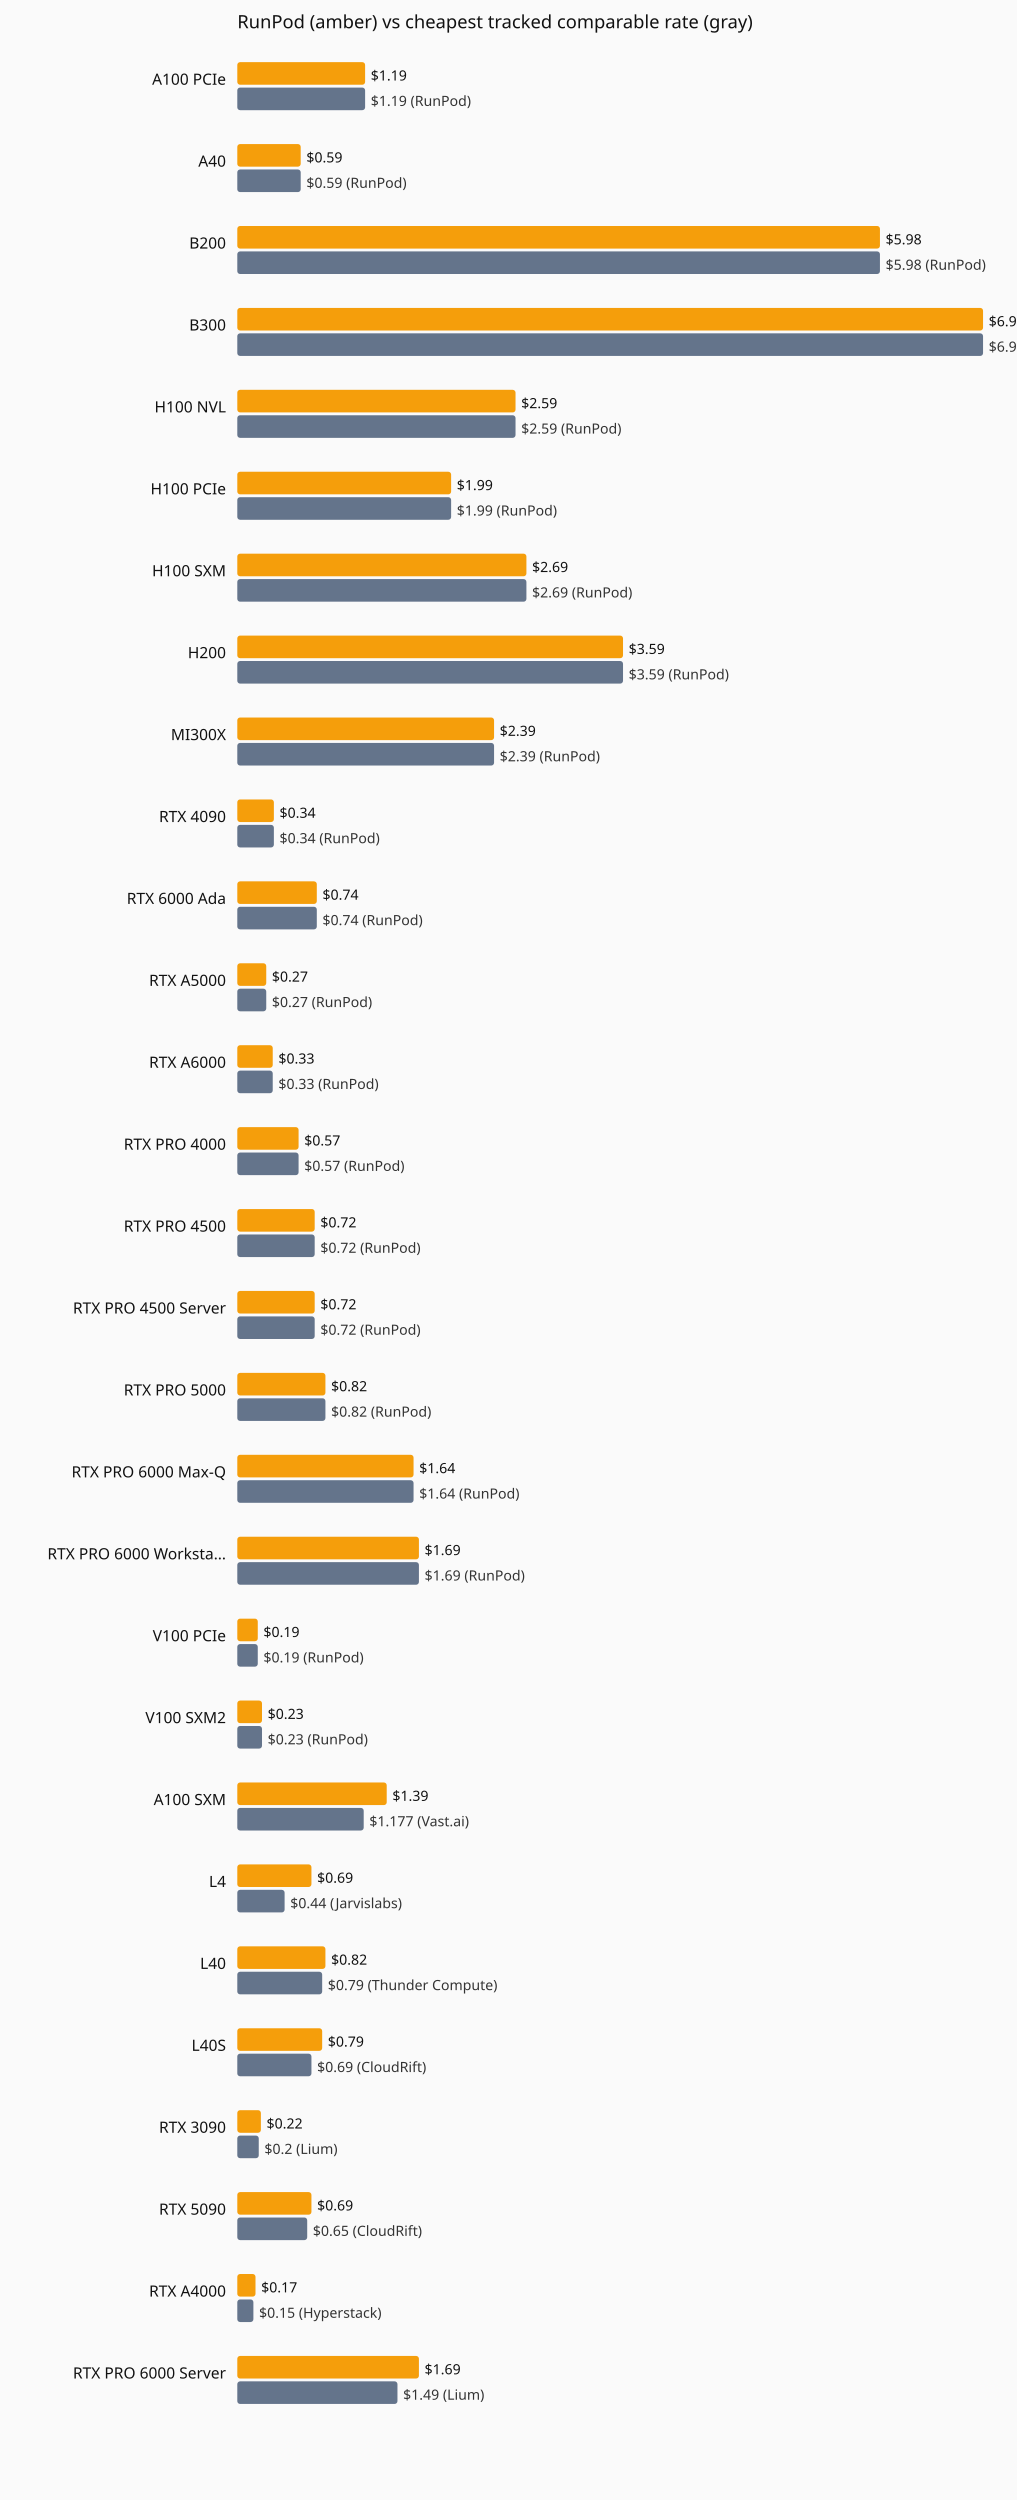
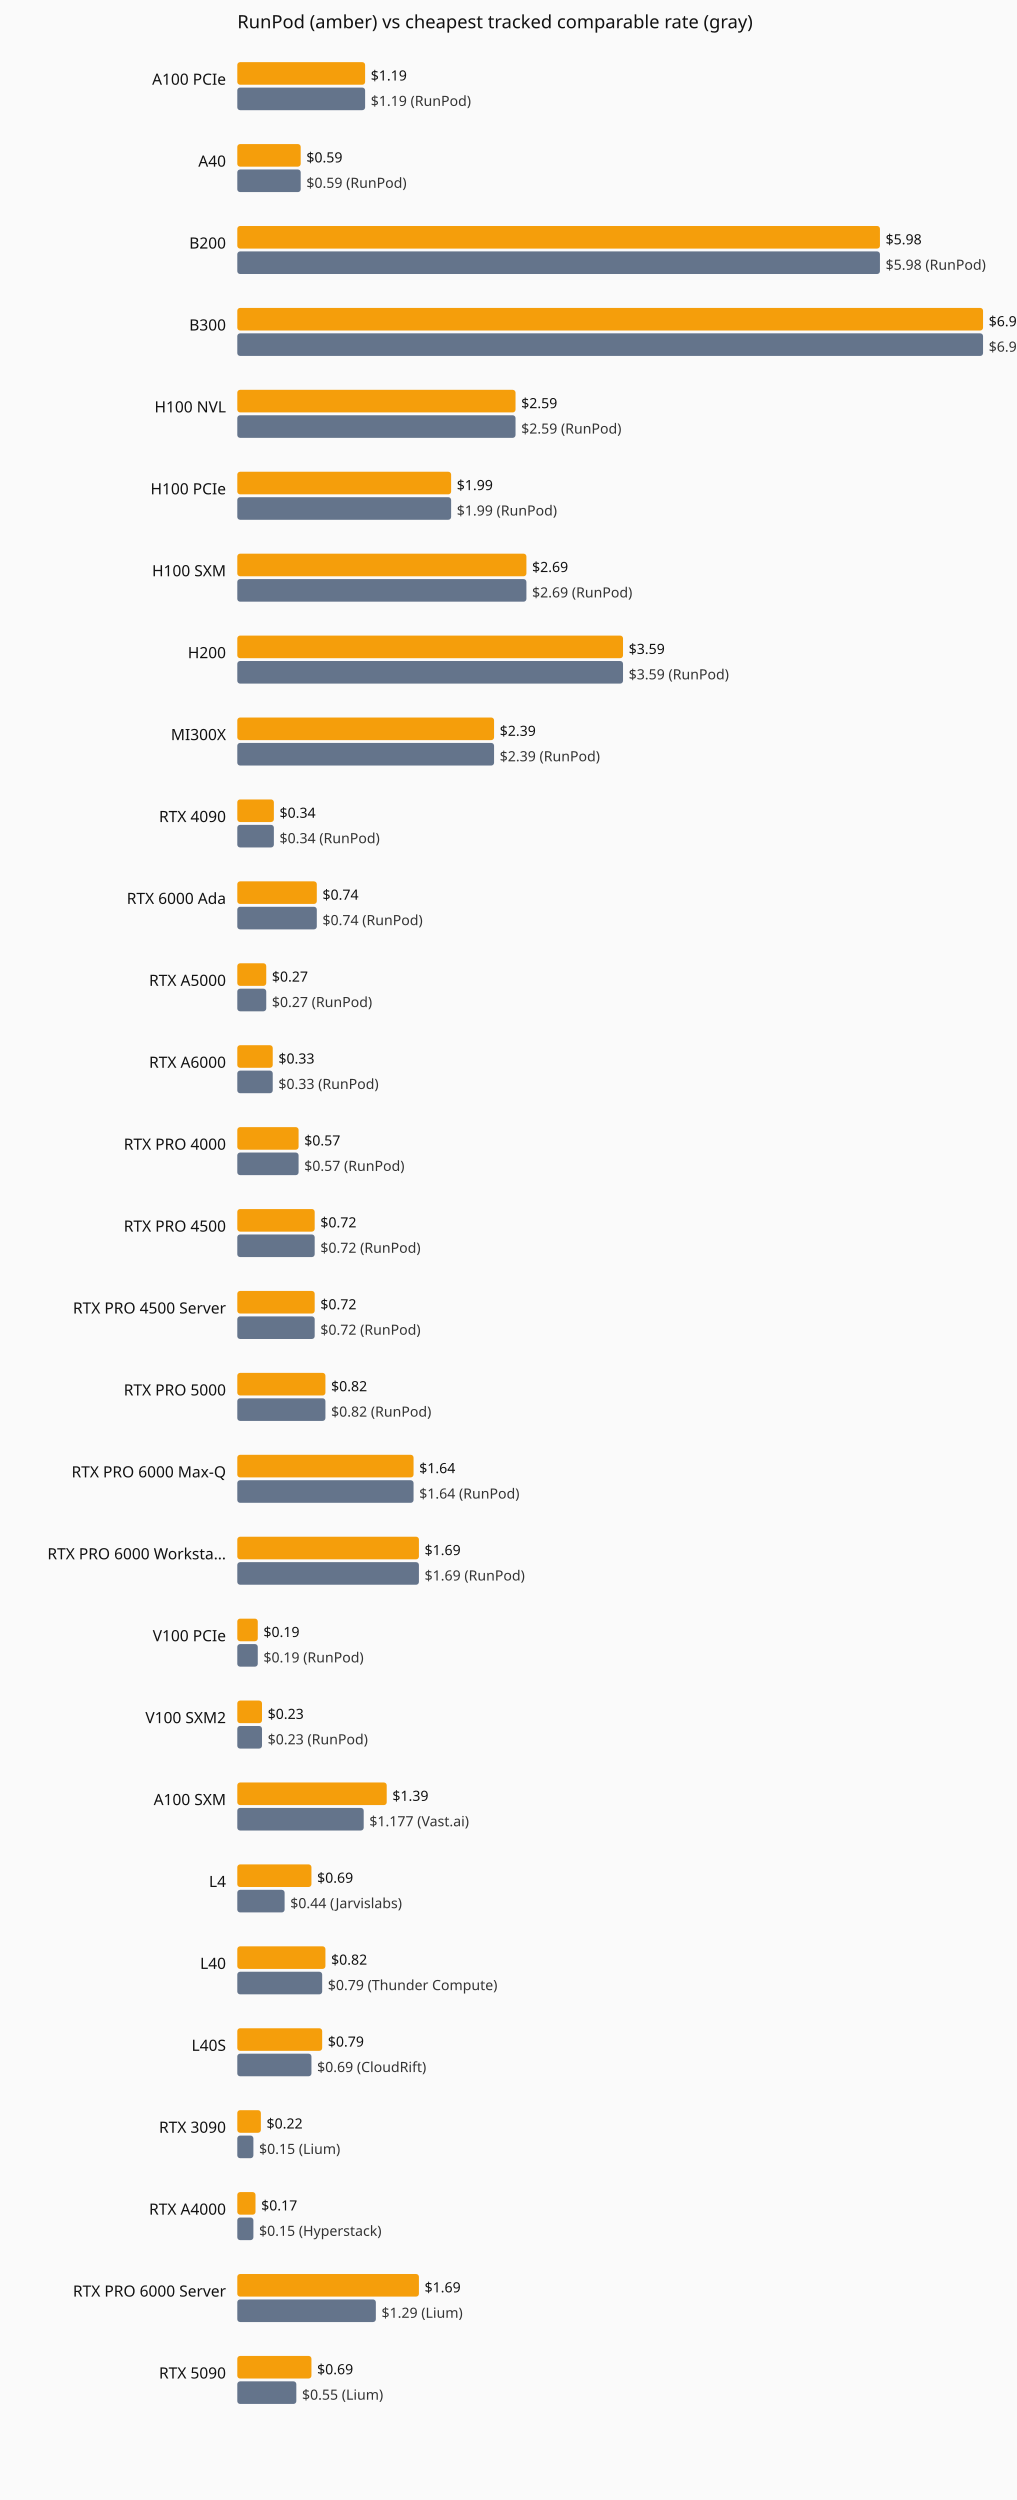
<svg xmlns="http://www.w3.org/2000/svg" viewBox="0 0 720 1770" role="img" aria-label="Current hourly rate versus the cheapest tracked vendor, by GPU model.">
  <rect width="720" height="1770" fill="#fafafa" />
  <text x="168" y="20" font-family="system-ui,sans-serif" font-size="13" fill="#111">RunPod (amber) vs cheapest tracked comparable rate (gray)</text>
  <text x="160" y="60" text-anchor="end" font-family="system-ui,sans-serif" font-size="11" fill="#111">A100 PCIe</text>
  <rect x="168" y="44" width="90.5" height="16" fill="#f59e0b" rx="2" />
  <text x="262.5" y="57" font-family="system-ui,sans-serif" font-size="10" fill="#111">$1.19</text>
  <rect x="168" y="62" width="90.5" height="16" fill="#64748b" rx="2" />
  <text x="262.5" y="75" font-family="system-ui,sans-serif" font-size="10" fill="#333">$1.19 (RunPod)</text>
  <text x="160" y="118" text-anchor="end" font-family="system-ui,sans-serif" font-size="11" fill="#111">A40</text>
  <rect x="168" y="102" width="44.9" height="16" fill="#f59e0b" rx="2" />
  <text x="216.9" y="115" font-family="system-ui,sans-serif" font-size="10" fill="#111">$0.59</text>
  <rect x="168" y="120" width="44.9" height="16" fill="#64748b" rx="2" />
  <text x="216.9" y="133" font-family="system-ui,sans-serif" font-size="10" fill="#333">$0.59 (RunPod)</text>
  <text x="160" y="176" text-anchor="end" font-family="system-ui,sans-serif" font-size="11" fill="#111">B200</text>
  <rect x="168" y="160" width="455.0" height="16" fill="#f59e0b" rx="2" />
  <text x="627.0" y="173" font-family="system-ui,sans-serif" font-size="10" fill="#111">$5.98</text>
  <rect x="168" y="178" width="455.0" height="16" fill="#64748b" rx="2" />
  <text x="627.0" y="191" font-family="system-ui,sans-serif" font-size="10" fill="#333">$5.98 (RunPod)</text>
  <text x="160" y="234" text-anchor="end" font-family="system-ui,sans-serif" font-size="11" fill="#111">B300</text>
  <rect x="168" y="218" width="528.0" height="16" fill="#f59e0b" rx="2" />
  <text x="700.0" y="231" font-family="system-ui,sans-serif" font-size="10" fill="#111">$6.94</text>
  <rect x="168" y="236" width="528.0" height="16" fill="#64748b" rx="2" />
  <text x="700.0" y="249" font-family="system-ui,sans-serif" font-size="10" fill="#333">$6.94 (RunPod)</text>
  <text x="160" y="292" text-anchor="end" font-family="system-ui,sans-serif" font-size="11" fill="#111">H100 NVL</text>
  <rect x="168" y="276" width="197.0" height="16" fill="#f59e0b" rx="2" />
  <text x="369.0" y="289" font-family="system-ui,sans-serif" font-size="10" fill="#111">$2.59</text>
  <rect x="168" y="294" width="197.0" height="16" fill="#64748b" rx="2" />
  <text x="369.0" y="307" font-family="system-ui,sans-serif" font-size="10" fill="#333">$2.59 (RunPod)</text>
  <text x="160" y="350" text-anchor="end" font-family="system-ui,sans-serif" font-size="11" fill="#111">H100 PCIe</text>
  <rect x="168" y="334" width="151.4" height="16" fill="#f59e0b" rx="2" />
  <text x="323.4" y="347" font-family="system-ui,sans-serif" font-size="10" fill="#111">$1.99</text>
  <rect x="168" y="352" width="151.4" height="16" fill="#64748b" rx="2" />
  <text x="323.4" y="365" font-family="system-ui,sans-serif" font-size="10" fill="#333">$1.99 (RunPod)</text>
  <text x="160" y="408" text-anchor="end" font-family="system-ui,sans-serif" font-size="11" fill="#111">H100 SXM</text>
  <rect x="168" y="392" width="204.7" height="16" fill="#f59e0b" rx="2" />
  <text x="376.7" y="405" font-family="system-ui,sans-serif" font-size="10" fill="#111">$2.69</text>
  <rect x="168" y="410" width="204.7" height="16" fill="#64748b" rx="2" />
  <text x="376.7" y="423" font-family="system-ui,sans-serif" font-size="10" fill="#333">$2.69 (RunPod)</text>
  <text x="160" y="466" text-anchor="end" font-family="system-ui,sans-serif" font-size="11" fill="#111">H200</text>
  <rect x="168" y="450" width="273.1" height="16" fill="#f59e0b" rx="2" />
  <text x="445.1" y="463" font-family="system-ui,sans-serif" font-size="10" fill="#111">$3.59</text>
  <rect x="168" y="468" width="273.1" height="16" fill="#64748b" rx="2" />
  <text x="445.1" y="481" font-family="system-ui,sans-serif" font-size="10" fill="#333">$3.59 (RunPod)</text>
  <text x="160" y="524" text-anchor="end" font-family="system-ui,sans-serif" font-size="11" fill="#111">MI300X</text>
  <rect x="168" y="508" width="181.8" height="16" fill="#f59e0b" rx="2" />
  <text x="353.8" y="521" font-family="system-ui,sans-serif" font-size="10" fill="#111">$2.39</text>
  <rect x="168" y="526" width="181.8" height="16" fill="#64748b" rx="2" />
  <text x="353.8" y="539" font-family="system-ui,sans-serif" font-size="10" fill="#333">$2.39 (RunPod)</text>
  <text x="160" y="582" text-anchor="end" font-family="system-ui,sans-serif" font-size="11" fill="#111">RTX 4090</text>
  <rect x="168" y="566" width="25.9" height="16" fill="#f59e0b" rx="2" />
  <text x="197.9" y="579" font-family="system-ui,sans-serif" font-size="10" fill="#111">$0.34</text>
  <rect x="168" y="584" width="25.9" height="16" fill="#64748b" rx="2" />
  <text x="197.9" y="597" font-family="system-ui,sans-serif" font-size="10" fill="#333">$0.34 (RunPod)</text>
  <text x="160" y="640" text-anchor="end" font-family="system-ui,sans-serif" font-size="11" fill="#111">RTX 6000 Ada</text>
  <rect x="168" y="624" width="56.3" height="16" fill="#f59e0b" rx="2" />
  <text x="228.3" y="637" font-family="system-ui,sans-serif" font-size="10" fill="#111">$0.74</text>
  <rect x="168" y="642" width="56.3" height="16" fill="#64748b" rx="2" />
  <text x="228.3" y="655" font-family="system-ui,sans-serif" font-size="10" fill="#333">$0.74 (RunPod)</text>
  <text x="160" y="698" text-anchor="end" font-family="system-ui,sans-serif" font-size="11" fill="#111">RTX A5000</text>
  <rect x="168" y="682" width="20.5" height="16" fill="#f59e0b" rx="2" />
  <text x="192.5" y="695" font-family="system-ui,sans-serif" font-size="10" fill="#111">$0.27</text>
  <rect x="168" y="700" width="20.5" height="16" fill="#64748b" rx="2" />
  <text x="192.5" y="713" font-family="system-ui,sans-serif" font-size="10" fill="#333">$0.27 (RunPod)</text>
  <text x="160" y="756" text-anchor="end" font-family="system-ui,sans-serif" font-size="11" fill="#111">RTX A6000</text>
  <rect x="168" y="740" width="25.1" height="16" fill="#f59e0b" rx="2" />
  <text x="197.1" y="753" font-family="system-ui,sans-serif" font-size="10" fill="#111">$0.33</text>
  <rect x="168" y="758" width="25.1" height="16" fill="#64748b" rx="2" />
  <text x="197.1" y="771" font-family="system-ui,sans-serif" font-size="10" fill="#333">$0.33 (RunPod)</text>
  <text x="160" y="814" text-anchor="end" font-family="system-ui,sans-serif" font-size="11" fill="#111">RTX PRO 4000</text>
  <rect x="168" y="798" width="43.4" height="16" fill="#f59e0b" rx="2" />
  <text x="215.4" y="811" font-family="system-ui,sans-serif" font-size="10" fill="#111">$0.57</text>
  <rect x="168" y="816" width="43.4" height="16" fill="#64748b" rx="2" />
  <text x="215.4" y="829" font-family="system-ui,sans-serif" font-size="10" fill="#333">$0.57 (RunPod)</text>
  <text x="160" y="872" text-anchor="end" font-family="system-ui,sans-serif" font-size="11" fill="#111">RTX PRO 4500</text>
  <rect x="168" y="856" width="54.8" height="16" fill="#f59e0b" rx="2" />
  <text x="226.8" y="869" font-family="system-ui,sans-serif" font-size="10" fill="#111">$0.72</text>
  <rect x="168" y="874" width="54.8" height="16" fill="#64748b" rx="2" />
  <text x="226.8" y="887" font-family="system-ui,sans-serif" font-size="10" fill="#333">$0.72 (RunPod)</text>
  <text x="160" y="930" text-anchor="end" font-family="system-ui,sans-serif" font-size="11" fill="#111">RTX PRO 4500 Server</text>
  <rect x="168" y="914" width="54.8" height="16" fill="#f59e0b" rx="2" />
  <text x="226.8" y="927" font-family="system-ui,sans-serif" font-size="10" fill="#111">$0.72</text>
  <rect x="168" y="932" width="54.8" height="16" fill="#64748b" rx="2" />
  <text x="226.8" y="945" font-family="system-ui,sans-serif" font-size="10" fill="#333">$0.72 (RunPod)</text>
  <text x="160" y="988" text-anchor="end" font-family="system-ui,sans-serif" font-size="11" fill="#111">RTX PRO 5000</text>
  <rect x="168" y="972" width="62.4" height="16" fill="#f59e0b" rx="2" />
  <text x="234.4" y="985" font-family="system-ui,sans-serif" font-size="10" fill="#111">$0.82</text>
  <rect x="168" y="990" width="62.4" height="16" fill="#64748b" rx="2" />
  <text x="234.4" y="1003" font-family="system-ui,sans-serif" font-size="10" fill="#333">$0.82 (RunPod)</text>
  <text x="160" y="1046" text-anchor="end" font-family="system-ui,sans-serif" font-size="11" fill="#111">RTX PRO 6000 Max-Q</text>
  <rect x="168" y="1030" width="124.8" height="16" fill="#f59e0b" rx="2" />
  <text x="296.8" y="1043" font-family="system-ui,sans-serif" font-size="10" fill="#111">$1.64</text>
  <rect x="168" y="1048" width="124.8" height="16" fill="#64748b" rx="2" />
  <text x="296.8" y="1061" font-family="system-ui,sans-serif" font-size="10" fill="#333">$1.64 (RunPod)</text>
  <text x="160" y="1104" text-anchor="end" font-family="system-ui,sans-serif" font-size="11" fill="#111">RTX PRO 6000 Worksta…</text>
  <rect x="168" y="1088" width="128.6" height="16" fill="#f59e0b" rx="2" />
  <text x="300.6" y="1101" font-family="system-ui,sans-serif" font-size="10" fill="#111">$1.69</text>
  <rect x="168" y="1106" width="128.6" height="16" fill="#64748b" rx="2" />
  <text x="300.6" y="1119" font-family="system-ui,sans-serif" font-size="10" fill="#333">$1.69 (RunPod)</text>
  <text x="160" y="1162" text-anchor="end" font-family="system-ui,sans-serif" font-size="11" fill="#111">V100 PCIe</text>
  <rect x="168" y="1146" width="14.5" height="16" fill="#f59e0b" rx="2" />
  <text x="186.5" y="1159" font-family="system-ui,sans-serif" font-size="10" fill="#111">$0.19</text>
  <rect x="168" y="1164" width="14.5" height="16" fill="#64748b" rx="2" />
  <text x="186.5" y="1177" font-family="system-ui,sans-serif" font-size="10" fill="#333">$0.19 (RunPod)</text>
  <text x="160" y="1220" text-anchor="end" font-family="system-ui,sans-serif" font-size="11" fill="#111">V100 SXM2</text>
  <rect x="168" y="1204" width="17.5" height="16" fill="#f59e0b" rx="2" />
  <text x="189.5" y="1217" font-family="system-ui,sans-serif" font-size="10" fill="#111">$0.23</text>
  <rect x="168" y="1222" width="17.5" height="16" fill="#64748b" rx="2" />
  <text x="189.5" y="1235" font-family="system-ui,sans-serif" font-size="10" fill="#333">$0.23 (RunPod)</text>
  <text x="160" y="1278" text-anchor="end" font-family="system-ui,sans-serif" font-size="11" fill="#111">A100 SXM</text>
  <rect x="168" y="1262" width="105.8" height="16" fill="#f59e0b" rx="2" />
  <text x="277.8" y="1275" font-family="system-ui,sans-serif" font-size="10" fill="#111">$1.39</text>
  <rect x="168" y="1280" width="89.5" height="16" fill="#64748b" rx="2" />
  <text x="261.5" y="1293" font-family="system-ui,sans-serif" font-size="10" fill="#333">$1.177 (Vast.ai)</text>
  <text x="160" y="1336" text-anchor="end" font-family="system-ui,sans-serif" font-size="11" fill="#111">L4</text>
  <rect x="168" y="1320" width="52.5" height="16" fill="#f59e0b" rx="2" />
  <text x="224.5" y="1333" font-family="system-ui,sans-serif" font-size="10" fill="#111">$0.69</text>
  <rect x="168" y="1338" width="33.5" height="16" fill="#64748b" rx="2" />
  <text x="205.5" y="1351" font-family="system-ui,sans-serif" font-size="10" fill="#333">$0.44 (Jarvislabs)</text>
  <text x="160" y="1394" text-anchor="end" font-family="system-ui,sans-serif" font-size="11" fill="#111">L40</text>
  <rect x="168" y="1378" width="62.4" height="16" fill="#f59e0b" rx="2" />
  <text x="234.4" y="1391" font-family="system-ui,sans-serif" font-size="10" fill="#111">$0.82</text>
  <rect x="168" y="1396" width="60.1" height="16" fill="#64748b" rx="2" />
  <text x="232.1" y="1409" font-family="system-ui,sans-serif" font-size="10" fill="#333">$0.79 (Thunder Compute)</text>
  <text x="160" y="1452" text-anchor="end" font-family="system-ui,sans-serif" font-size="11" fill="#111">L40S</text>
  <rect x="168" y="1436" width="60.1" height="16" fill="#f59e0b" rx="2" />
  <text x="232.1" y="1449" font-family="system-ui,sans-serif" font-size="10" fill="#111">$0.79</text>
  <rect x="168" y="1454" width="52.5" height="16" fill="#64748b" rx="2" />
  <text x="224.5" y="1467" font-family="system-ui,sans-serif" font-size="10" fill="#333">$0.69 (CloudRift)</text>
  <text x="160" y="1510" text-anchor="end" font-family="system-ui,sans-serif" font-size="11" fill="#111">RTX 3090</text>
  <rect x="168" y="1494" width="16.7" height="16" fill="#f59e0b" rx="2" />
  <text x="188.7" y="1507" font-family="system-ui,sans-serif" font-size="10" fill="#111">$0.22</text>
-   <rect x="168" y="1512" width="15.2" height="16" fill="#64748b" rx="2" />
-   <text x="187.2" y="1525" font-family="system-ui,sans-serif" font-size="10" fill="#333">$0.2 (Lium)</text>
-   <text x="160" y="1568" text-anchor="end" font-family="system-ui,sans-serif" font-size="11" fill="#111">RTX 5090</text>
-   <rect x="168" y="1552" width="52.5" height="16" fill="#f59e0b" rx="2" />
-   <text x="224.5" y="1565" font-family="system-ui,sans-serif" font-size="10" fill="#111">$0.69</text>
-   <rect x="168" y="1570" width="49.5" height="16" fill="#64748b" rx="2" />
-   <text x="221.5" y="1583" font-family="system-ui,sans-serif" font-size="10" fill="#333">$0.65 (CloudRift)</text>
-   <text x="160" y="1626" text-anchor="end" font-family="system-ui,sans-serif" font-size="11" fill="#111">RTX A4000</text>
-   <rect x="168" y="1610" width="12.9" height="16" fill="#f59e0b" rx="2" />
-   <text x="184.9" y="1623" font-family="system-ui,sans-serif" font-size="10" fill="#111">$0.17</text>
-   <rect x="168" y="1628" width="11.4" height="16" fill="#64748b" rx="2" />
-   <text x="183.4" y="1641" font-family="system-ui,sans-serif" font-size="10" fill="#333">$0.15 (Hyperstack)</text>
-   <text x="160" y="1684" text-anchor="end" font-family="system-ui,sans-serif" font-size="11" fill="#111">RTX PRO 6000 Server</text>
-   <rect x="168" y="1668" width="128.6" height="16" fill="#f59e0b" rx="2" />
-   <text x="300.6" y="1681" font-family="system-ui,sans-serif" font-size="10" fill="#111">$1.69</text>
-   <rect x="168" y="1686" width="113.4" height="16" fill="#64748b" rx="2" />
-   <text x="285.4" y="1699" font-family="system-ui,sans-serif" font-size="10" fill="#333">$1.49 (Lium)</text>
+   <rect x="168" y="1512" width="11.4" height="16" fill="#64748b" rx="2" />
+   <text x="183.4" y="1525" font-family="system-ui,sans-serif" font-size="10" fill="#333">$0.15 (Lium)</text>
+   <text x="160" y="1568" text-anchor="end" font-family="system-ui,sans-serif" font-size="11" fill="#111">RTX A4000</text>
+   <rect x="168" y="1552" width="12.9" height="16" fill="#f59e0b" rx="2" />
+   <text x="184.9" y="1565" font-family="system-ui,sans-serif" font-size="10" fill="#111">$0.17</text>
+   <rect x="168" y="1570" width="11.4" height="16" fill="#64748b" rx="2" />
+   <text x="183.4" y="1583" font-family="system-ui,sans-serif" font-size="10" fill="#333">$0.15 (Hyperstack)</text>
+   <text x="160" y="1626" text-anchor="end" font-family="system-ui,sans-serif" font-size="11" fill="#111">RTX PRO 6000 Server</text>
+   <rect x="168" y="1610" width="128.6" height="16" fill="#f59e0b" rx="2" />
+   <text x="300.6" y="1623" font-family="system-ui,sans-serif" font-size="10" fill="#111">$1.69</text>
+   <rect x="168" y="1628" width="98.1" height="16" fill="#64748b" rx="2" />
+   <text x="270.1" y="1641" font-family="system-ui,sans-serif" font-size="10" fill="#333">$1.29 (Lium)</text>
+   <text x="160" y="1684" text-anchor="end" font-family="system-ui,sans-serif" font-size="11" fill="#111">RTX 5090</text>
+   <rect x="168" y="1668" width="52.5" height="16" fill="#f59e0b" rx="2" />
+   <text x="224.5" y="1681" font-family="system-ui,sans-serif" font-size="10" fill="#111">$0.69</text>
+   <rect x="168" y="1686" width="41.8" height="16" fill="#64748b" rx="2" />
+   <text x="213.8" y="1699" font-family="system-ui,sans-serif" font-size="10" fill="#333">$0.55 (Lium)</text>
</svg>
